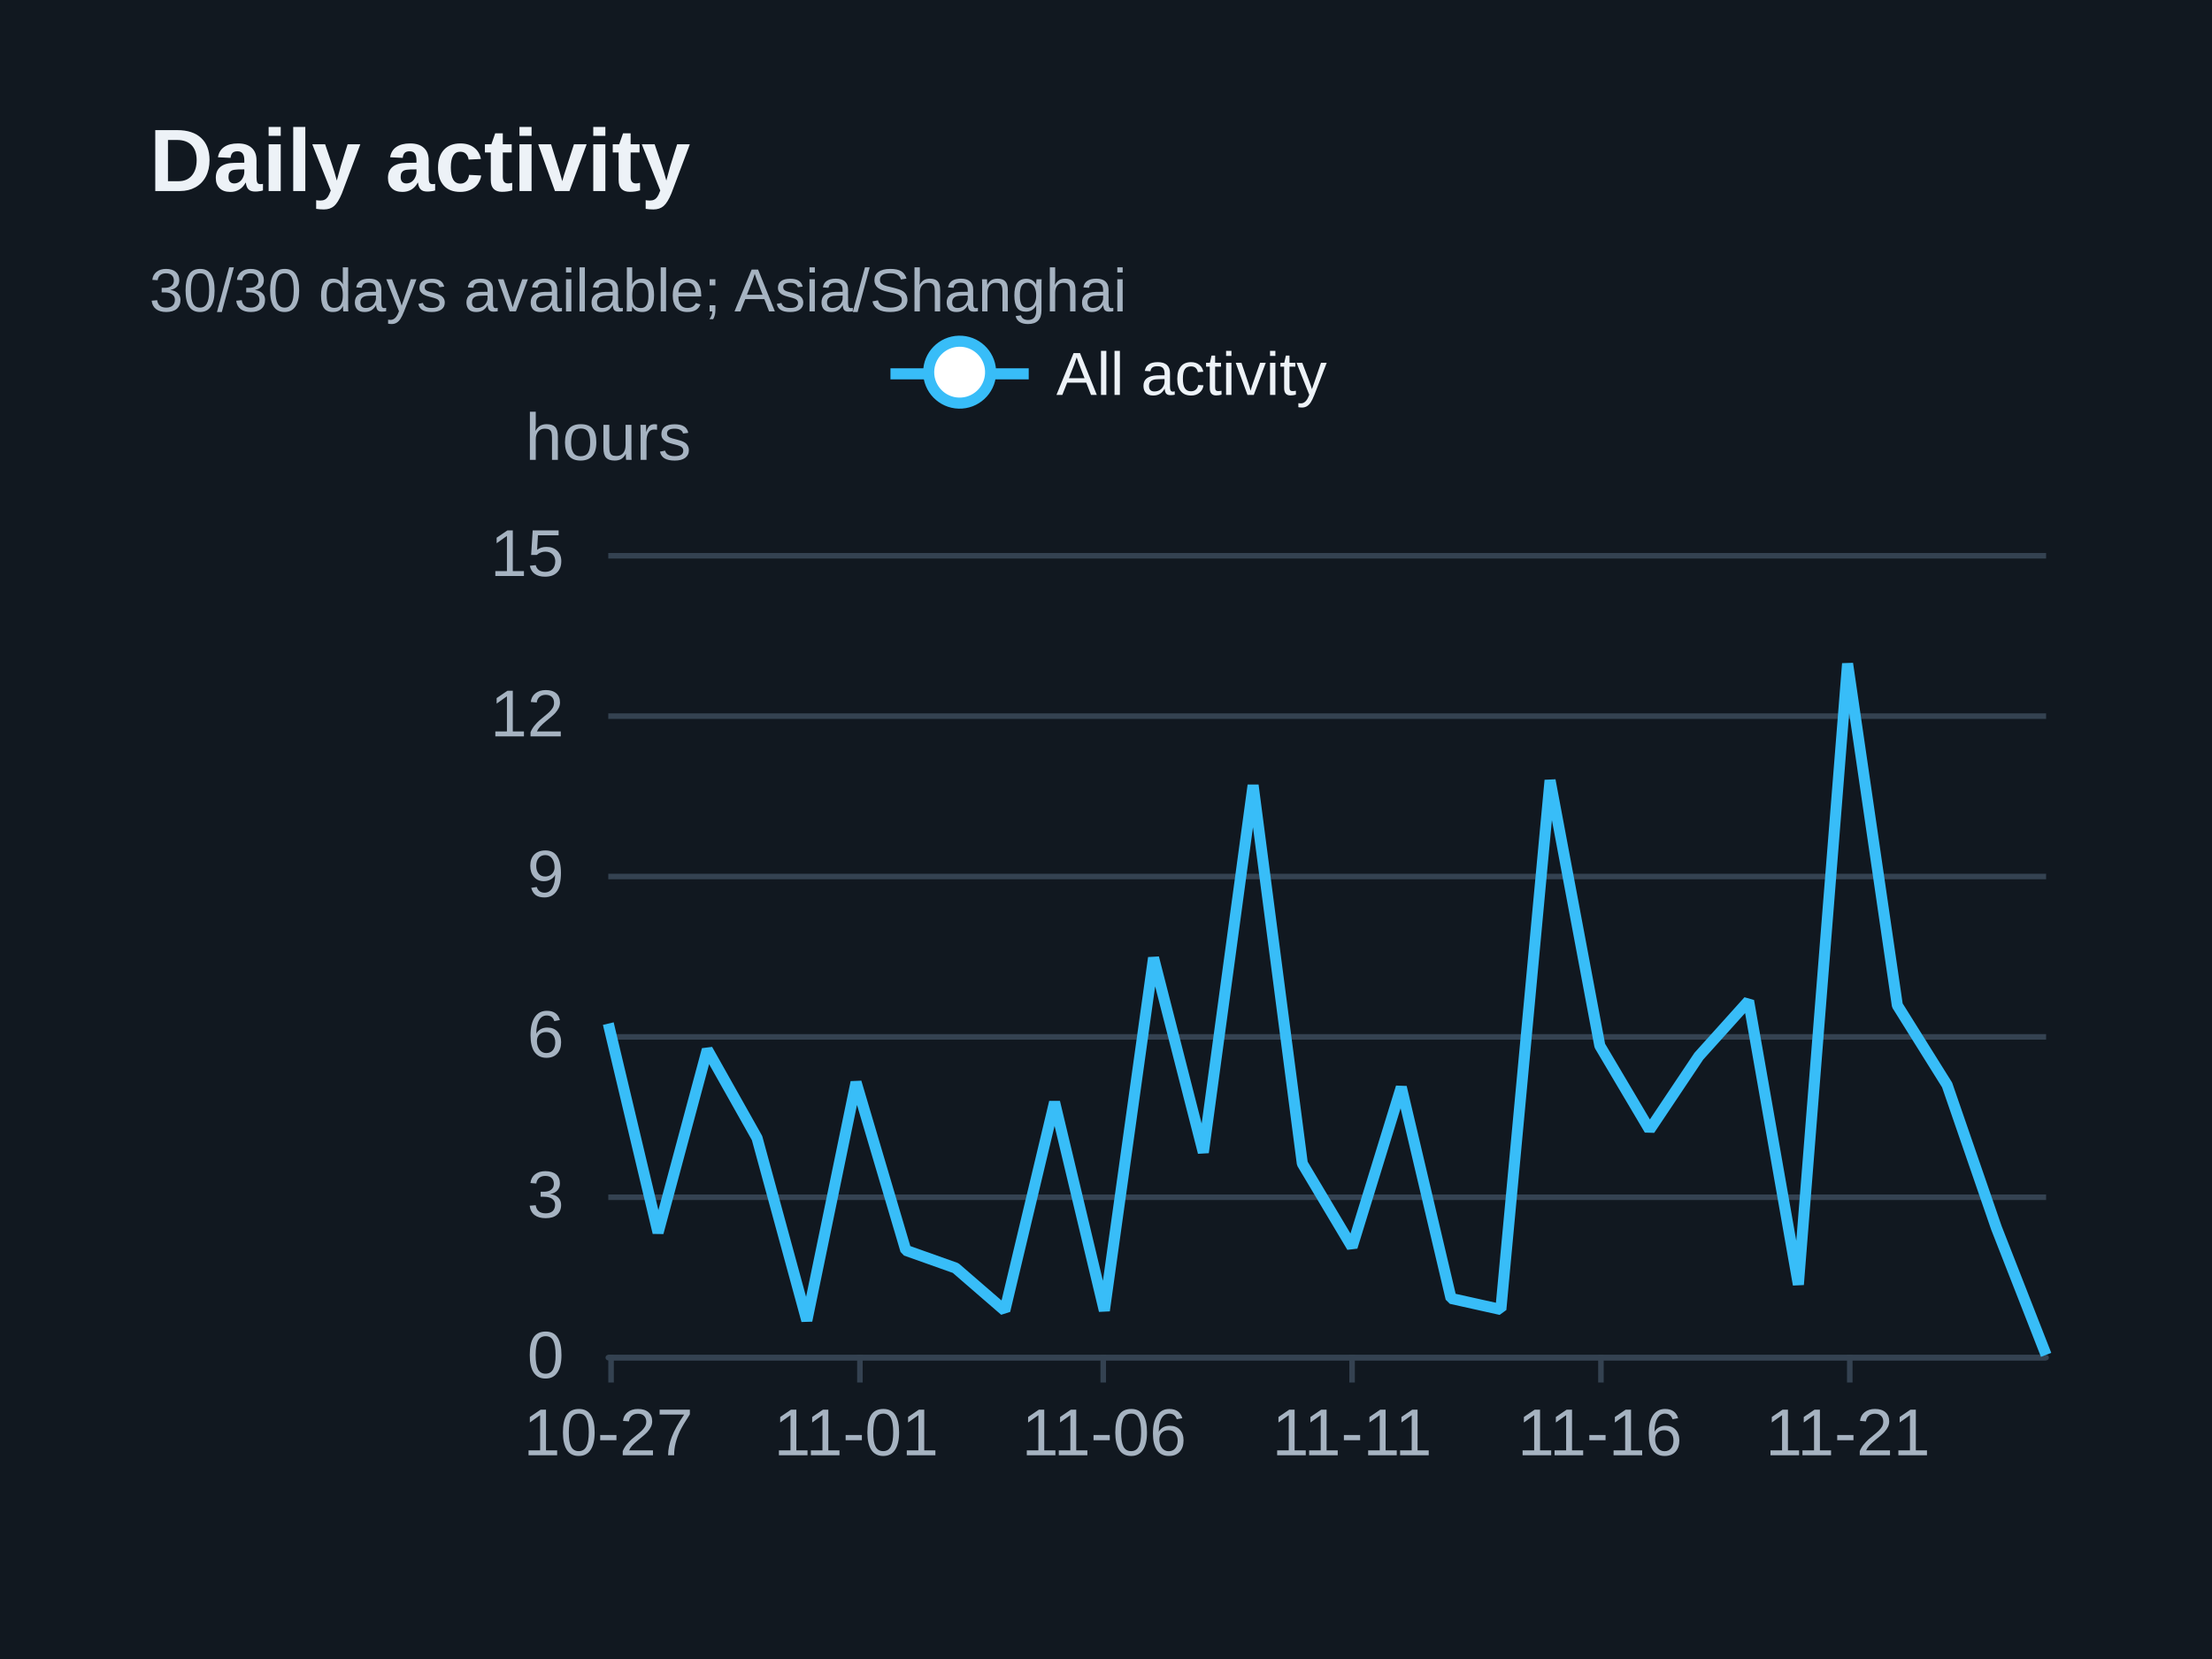
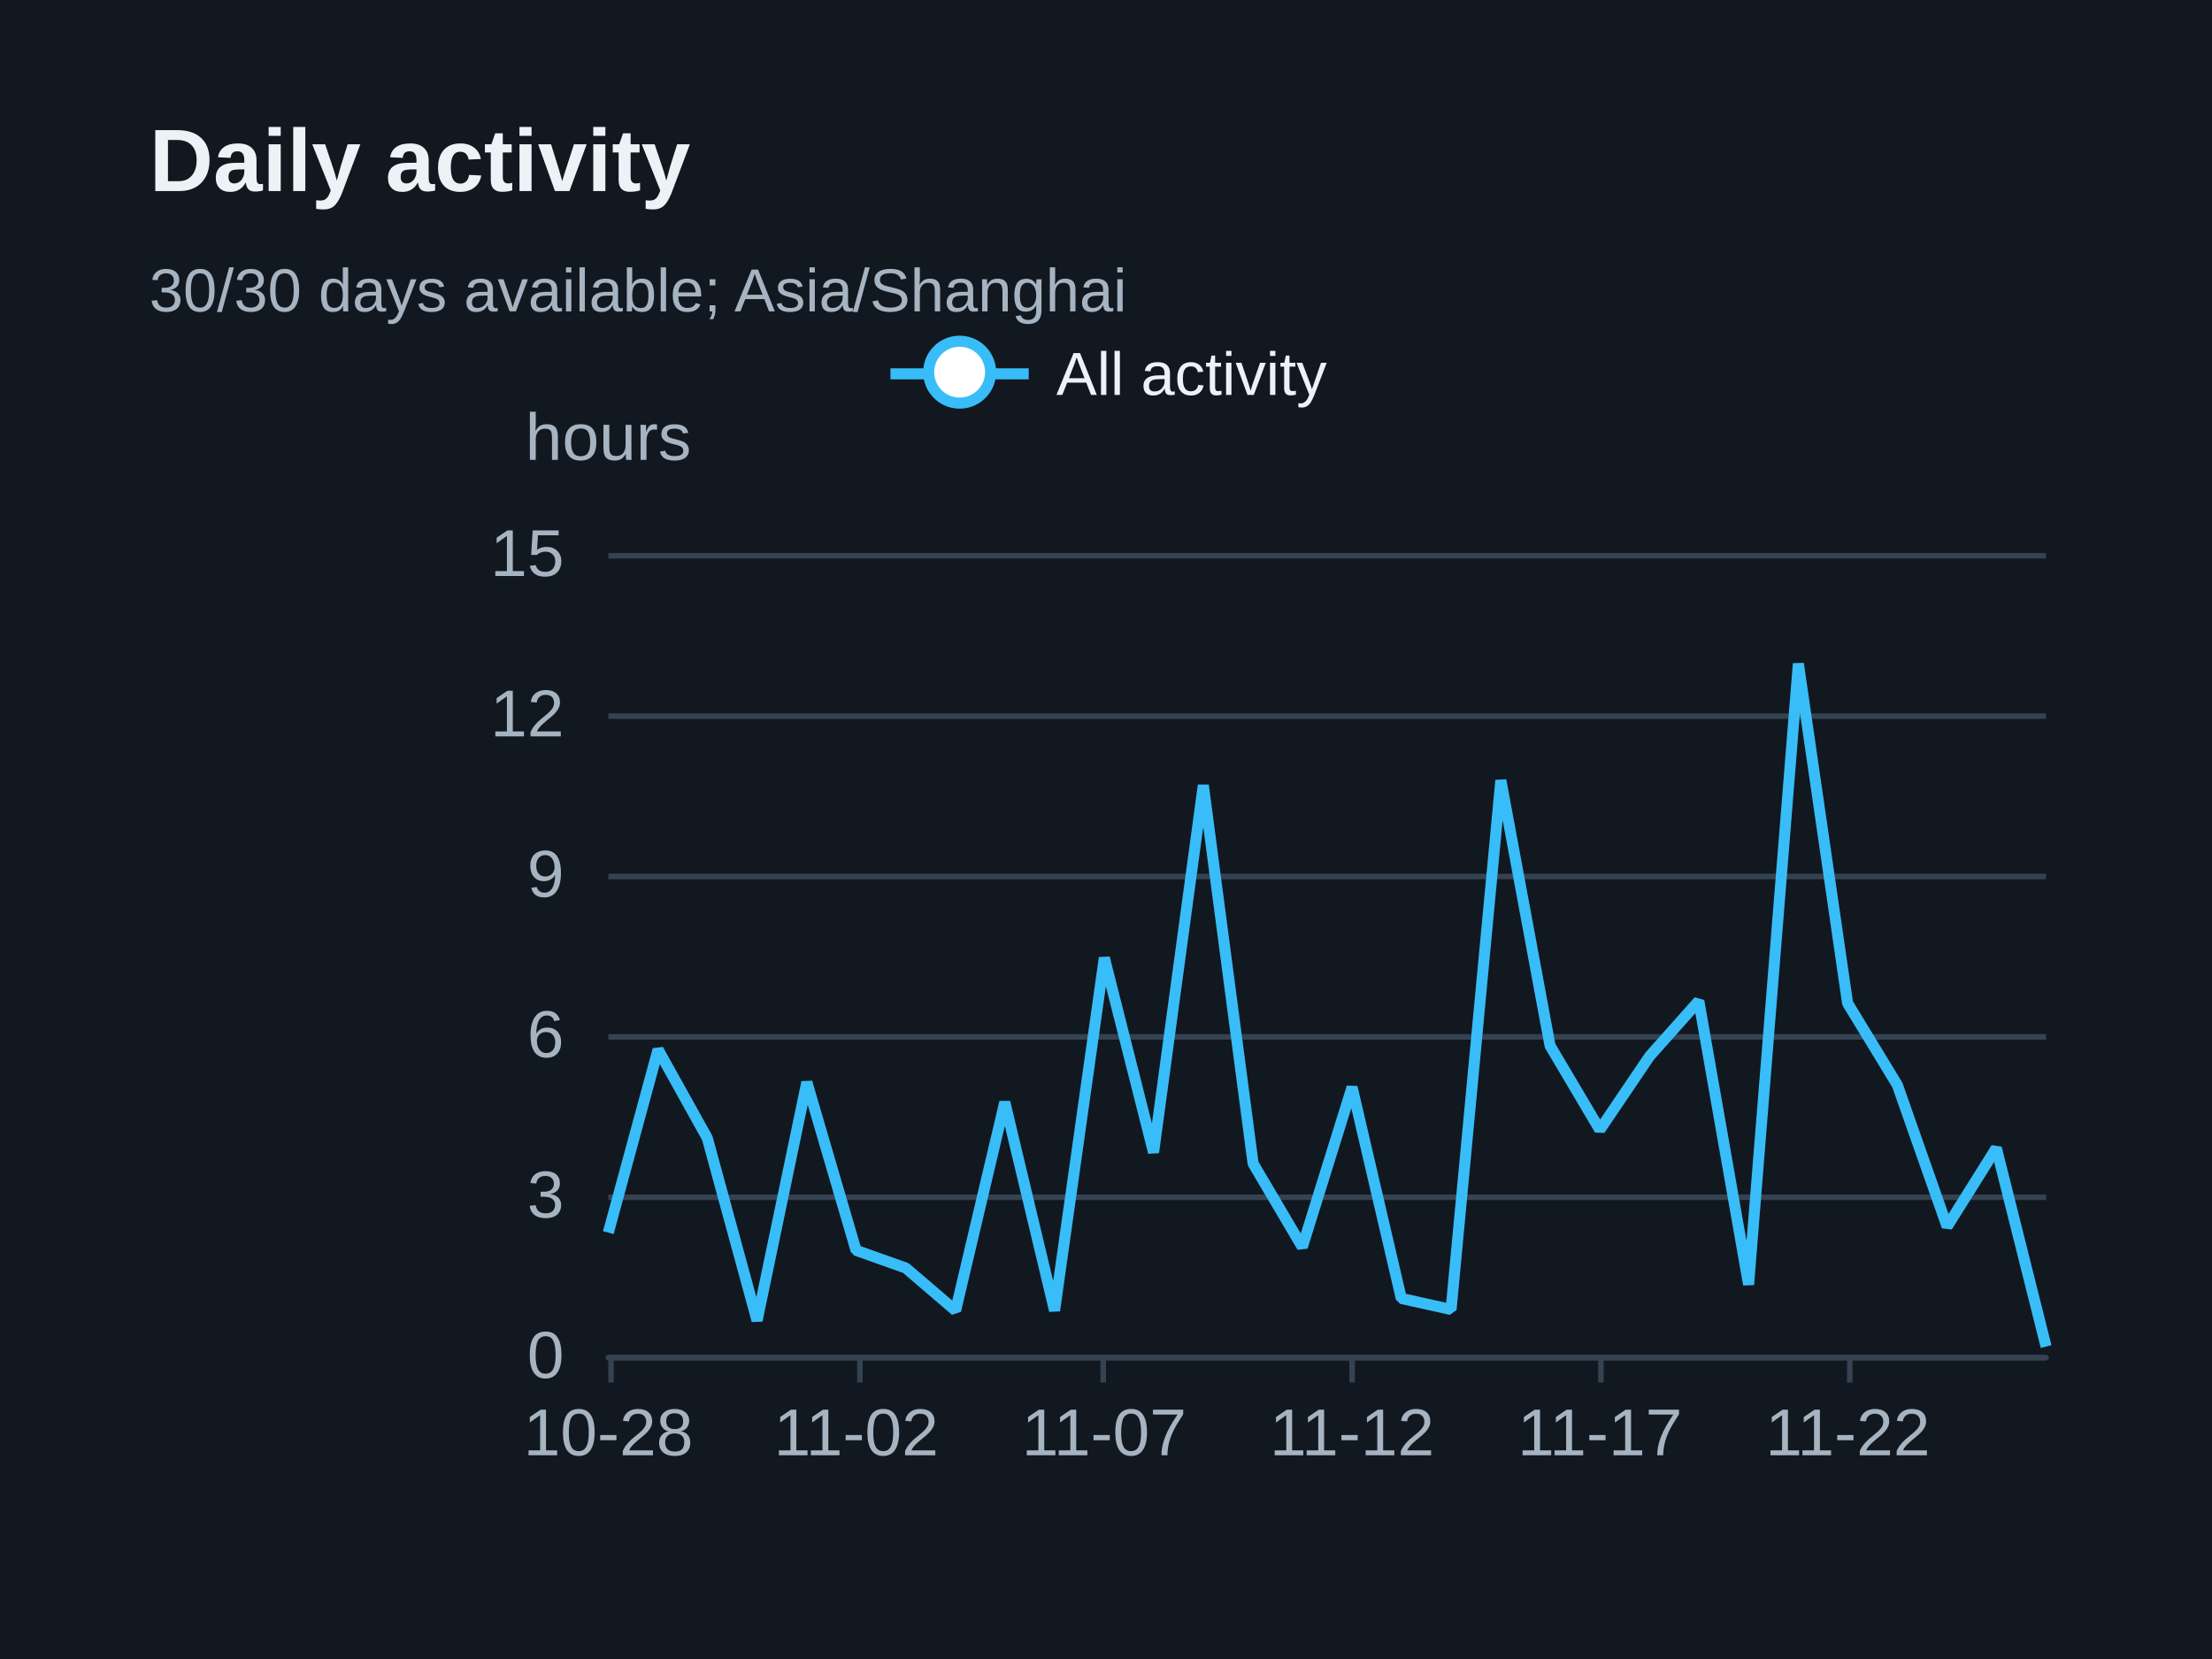
<svg xmlns="http://www.w3.org/2000/svg" width="400" height="300" version="1.1" baseProfile="full" viewBox="0 0 400 300" role="img" aria-labelledby="daily-title daily-description">
  <rect width="400" height="300" x="0" y="0" fill="#111820" />
  <path d="M110 245.5L370 245.5" fill="none" pointer-events="visible" stroke="#344251" class="zr31-cls-68" />
  <path d="M110 216.5L370 216.5" fill="none" pointer-events="visible" stroke="#344251" class="zr31-cls-68" />
  <path d="M110 187.5L370 187.5" fill="none" pointer-events="visible" stroke="#344251" class="zr31-cls-68" />
  <path d="M110 158.5L370 158.5" fill="none" pointer-events="visible" stroke="#344251" class="zr31-cls-68" />
  <path d="M110 129.5L370 129.5" fill="none" pointer-events="visible" stroke="#344251" class="zr31-cls-68" />
  <path d="M110 100.5L370 100.5" fill="none" pointer-events="visible" stroke="#344251" class="zr31-cls-68" />
  <text dominant-baseline="central" text-anchor="middle" style="font-size:12px;font-family:Arial, Noto Sans CJK SC, Microsoft YaHei, sans-serif;" y="-6" transform="translate(110 85)" fill="#a6b3c1">hours</text>
  <path d="M110 245.5L370 245.5" fill="none" pointer-events="visible" stroke="#344251" stroke-linecap="round" class="zr31-cls-68" />
  <path d="M110.5 245L110.5 250" fill="none" pointer-events="visible" stroke="#344251" class="zr31-cls-68" />
  <path d="M155.5 245L155.5 250" fill="none" pointer-events="visible" stroke="#344251" class="zr31-cls-68" />
  <path d="M199.5 245L199.5 250" fill="none" pointer-events="visible" stroke="#344251" class="zr31-cls-68" />
  <path d="M244.5 245L244.5 250" fill="none" pointer-events="visible" stroke="#344251" class="zr31-cls-68" />
  <path d="M289.5 245L289.5 250" fill="none" pointer-events="visible" stroke="#344251" class="zr31-cls-68" />
  <path d="M334.5 245L334.5 250" fill="none" pointer-events="visible" stroke="#344251" class="zr31-cls-68" />
  <text dominant-baseline="central" text-anchor="end" style="font-size:12px;font-family:Arial, Noto Sans CJK SC, Microsoft YaHei, sans-serif;" transform="translate(102 245)" fill="#a6b3c1">0</text>
  <text dominant-baseline="central" text-anchor="end" style="font-size:12px;font-family:Arial, Noto Sans CJK SC, Microsoft YaHei, sans-serif;" transform="translate(102 216)" fill="#a6b3c1">3</text>
  <text dominant-baseline="central" text-anchor="end" style="font-size:12px;font-family:Arial, Noto Sans CJK SC, Microsoft YaHei, sans-serif;" transform="translate(102 187)" fill="#a6b3c1">6</text>
  <text dominant-baseline="central" text-anchor="end" style="font-size:12px;font-family:Arial, Noto Sans CJK SC, Microsoft YaHei, sans-serif;" transform="translate(102 158)" fill="#a6b3c1">9</text>
  <text dominant-baseline="central" text-anchor="end" style="font-size:12px;font-family:Arial, Noto Sans CJK SC, Microsoft YaHei, sans-serif;" transform="translate(102 129)" fill="#a6b3c1">12</text>
  <text dominant-baseline="central" text-anchor="end" style="font-size:12px;font-family:Arial, Noto Sans CJK SC, Microsoft YaHei, sans-serif;" transform="translate(102 100)" fill="#a6b3c1">15</text>
-   <text dominant-baseline="central" text-anchor="middle" style="font-size:12px;font-family:Arial, Noto Sans CJK SC, Microsoft YaHei, sans-serif;" y="6" transform="translate(110 253)" fill="#a6b3c1">10-27</text>
-   <text dominant-baseline="central" text-anchor="middle" style="font-size:12px;font-family:Arial, Noto Sans CJK SC, Microsoft YaHei, sans-serif;" y="6" transform="translate(154.8276 253)" fill="#a6b3c1">11-01</text>
-   <text dominant-baseline="central" text-anchor="middle" style="font-size:12px;font-family:Arial, Noto Sans CJK SC, Microsoft YaHei, sans-serif;" y="6" transform="translate(199.6552 253)" fill="#a6b3c1">11-06</text>
-   <text dominant-baseline="central" text-anchor="middle" style="font-size:12px;font-family:Arial, Noto Sans CJK SC, Microsoft YaHei, sans-serif;" y="6" transform="translate(244.4828 253)" fill="#a6b3c1">11-11</text>
-   <text dominant-baseline="central" text-anchor="middle" style="font-size:12px;font-family:Arial, Noto Sans CJK SC, Microsoft YaHei, sans-serif;" y="6" transform="translate(289.3103 253)" fill="#a6b3c1">11-16</text>
-   <text dominant-baseline="central" text-anchor="middle" style="font-size:12px;font-family:Arial, Noto Sans CJK SC, Microsoft YaHei, sans-serif;" y="6" transform="translate(334.1379 253)" fill="#a6b3c1">11-21</text>
+   <text dominant-baseline="central" text-anchor="middle" style="font-size:12px;font-family:Arial, Noto Sans CJK SC, Microsoft YaHei, sans-serif;" y="6" transform="translate(110 253)" fill="#a6b3c1">10-28</text>
+   <text dominant-baseline="central" text-anchor="middle" style="font-size:12px;font-family:Arial, Noto Sans CJK SC, Microsoft YaHei, sans-serif;" y="6" transform="translate(154.8276 253)" fill="#a6b3c1">11-02</text>
+   <text dominant-baseline="central" text-anchor="middle" style="font-size:12px;font-family:Arial, Noto Sans CJK SC, Microsoft YaHei, sans-serif;" y="6" transform="translate(199.6552 253)" fill="#a6b3c1">11-07</text>
+   <text dominant-baseline="central" text-anchor="middle" style="font-size:12px;font-family:Arial, Noto Sans CJK SC, Microsoft YaHei, sans-serif;" y="6" transform="translate(244.4828 253)" fill="#a6b3c1">11-12</text>
+   <text dominant-baseline="central" text-anchor="middle" style="font-size:12px;font-family:Arial, Noto Sans CJK SC, Microsoft YaHei, sans-serif;" y="6" transform="translate(289.3103 253)" fill="#a6b3c1">11-17</text>
+   <text dominant-baseline="central" text-anchor="middle" style="font-size:12px;font-family:Arial, Noto Sans CJK SC, Microsoft YaHei, sans-serif;" y="6" transform="translate(334.1379 253)" fill="#a6b3c1">11-22</text>
  <g clip-path="url(#zr31-c0)">
-     <path d="M110 185.1L119 222.9L127.9 189.8L136.9 205.8L145.9 238.8L154.8 195.7L163.8 226.1L172.8 229.3L181.7 237L190.7 199.3L199.7 237L208.6 173.2L217.6 208.4L226.6 142L235.5 210.4L244.5 225.5L253.4 196.6L262.4 234.8L271.4 236.8L280.3 141.1L289.3 189.1L298.3 204.3L307.2 191L316.2 181L325.2 232.3L334.1 120L343.1 181.8L352.1 196.2L361 222L370 245" fill="none" pointer-events="visible" stroke="#38bdf8" stroke-width="2" stroke-linejoin="bevel" class="zr31-cls-70" />
+     <path d="M110 222.9L119 189.8L127.9 205.8L136.9 238.8L145.9 195.7L154.8 226.1L163.8 229.3L172.8 237L181.7 199.3L190.7 237L199.7 173.2L208.6 208.4L217.6 142L226.6 210.4L235.5 225.5L244.5 196.6L253.4 234.8L262.4 236.8L271.4 141.1L280.3 189.1L289.3 204.3L298.3 191L307.2 181L316.2 232.3L325.2 120L334.1 181.4L343.1 196.2L352.1 221.8L361 207.6L370 243.5" fill="none" pointer-events="visible" stroke="#38bdf8" stroke-width="2" stroke-linejoin="bevel" class="zr31-cls-70" />
  </g>
  <path d="M-5 -5l90 0l0 23.2l-89.9 0Z" transform="translate(160.025 61)" fill="rgb(0,0,0)" fill-opacity="0" stroke="#b7b9be" stroke-width="0" class="zr31-cls-68" />
  <path d="M0 7L25 7" transform="translate(161.025 60.6)" fill="#000" stroke="#38bdf8" stroke-width="2" stroke-linecap="butt" stroke-miterlimit="10" class="zr31-cls-68" />
  <path d="M18.1 7A5.6 5.6 0 1 1 18.1 6.4A5.6 5.6 0 0 1 18.1 7" transform="translate(161.025 60.6)" fill="#fff" stroke="#38bdf8" stroke-width="2" stroke-linecap="butt" stroke-miterlimit="10" class="zr31-cls-68" />
  <text dominant-baseline="central" text-anchor="start" style="font-size:11px;font-family:Arial, Noto Sans CJK SC, Microsoft YaHei, sans-serif;" xml:space="preserve" x="30" y="7" transform="translate(161.025 60.6)" fill="#edf2f7">All activity</text>
  <path d="M-1 0.4l80 0l0 13.2l-79.9 0Z" transform="translate(161.025 60.6)" fill="none" pointer-events="visible" ecmeta_series_index="0" ecmeta_data_index="0" ecmeta_ssr_type="legend" class="zr31-cls-71" />
  <path d="M-5 -5l188.2 0l0 47l-188.2 0Z" transform="translate(27 21)" fill="rgb(0,0,0)" fill-opacity="0" stroke="#3c3c41" stroke-width="0" class="zr31-cls-68" />
  <text dominant-baseline="central" text-anchor="start" style="font-size:16px;font-family:Arial, Noto Sans CJK SC, Microsoft YaHei, sans-serif;font-weight:bold;" xml:space="preserve" y="8" transform="translate(27 21)" fill="#edf2f7">Daily activity</text>
  <text dominant-baseline="central" text-anchor="start" style="font-size:11px;font-family:Arial, Noto Sans CJK SC, Microsoft YaHei, sans-serif;" xml:space="preserve" y="31.5" transform="translate(27 21)" fill="#a6b3c1">30/30 days available; Asia/Shanghai</text>
  <defs>
    <clipPath id="zr31-c0">
      <path d="M109 99l262 0l0 147l-262 0Z" fill="#000" class="zr31-cls-69" />
    </clipPath>
  </defs>
  <style>
.zr31-cls-68:hover {
pointer-events:none;
}
.zr31-cls-69:hover {
cursor:pointer;
fill:rgba(0,0,0,1);
}
.zr31-cls-70:hover {
cursor:pointer;
}
.zr31-cls-71:hover {
cursor:pointer;
fill:rgba(0,0,0,0);
}



</style>
</svg>
